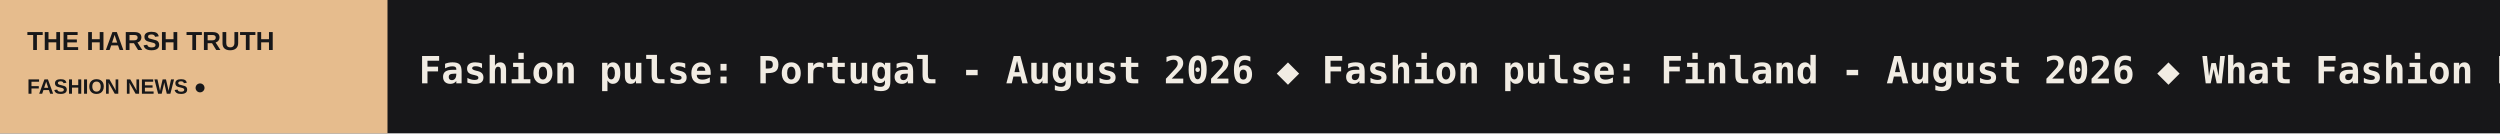
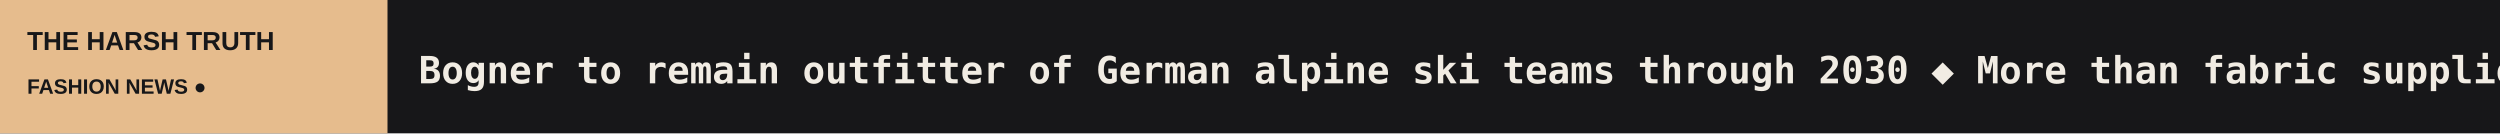
<svg xmlns="http://www.w3.org/2000/svg" width="1200" height="64" viewBox="0 0 1200 64" role="img" aria-label="THE HARSH TRUTH scrolling headlines">
  <rect width="1200" height="64" fill="#171719" />
  <rect width="186" height="64" fill="#E6BC8D" />
  <text x="13" y="24" fill="#171719" font-size="12.5" font-family="Arial,sans-serif" font-weight="800">THE HARSH TRUTH</text>
  <text x="13" y="45" fill="#171719" font-size="10" font-family="Arial,sans-serif" font-weight="800">FASHION NEWS  ●</text>
  <defs>
    <clipPath id="window">
      <rect x="186" y="0" width="1014" height="64" />
    </clipPath>
  </defs>
  <g clip-path="url(#window)">
    <g>
-       <text x="201" y="40" font-size="18" font-weight="600" font-family="monospace" fill="#F1ECE3" textLength="4050" lengthAdjust="spacing">Fashion pulse: Portugal - August 2026   ◆   Fashion pulse: Finland - August 2026   ◆   What Fashion Farm teaches me   ◆   Fashion pulse: Colombia - August 2026   ◆   Brand Radar: Almada Label – the Finnish brand taking its seasonless wardrobe to the runway   ◆   British Fashion Council expands New Wave cohort with digital commentators and production talent   ◆   </text>
-       <text x="4251" y="40" font-size="18" font-weight="600" font-family="monospace" fill="#F1ECE3" textLength="4050" lengthAdjust="spacing">Fashion pulse: Portugal - August 2026   ◆   Fashion pulse: Finland - August 2026   ◆   What Fashion Farm teaches me   ◆   Fashion pulse: Colombia - August 2026   ◆   Brand Radar: Almada Label – the Finnish brand taking its seasonless wardrobe to the runway   ◆   British Fashion Council expands New Wave cohort with digital commentators and production talent   ◆   </text>
-       <animateTransform attributeName="transform" type="translate" from="0 0" to="-4050 0" dur="60s" repeatCount="indefinite" />
+       <text x="201" y="40" font-size="18" font-weight="600" font-family="monospace" fill="#F1ECE3" textLength="5238" lengthAdjust="spacing">Bogner to remain outfitter of German alpine ski teams through 2030   ◆   More than fabric suppliers: Taiwan’s fashion scene seeks international stage   ◆   FashionUnited Executive: fashion industry news and statistics for leaders   ◆   Hyères Festival 2026: 5 young designers embrace linen   ◆   Oakley reissues 1999 Straight Jacket sunglasses through its MUZM archive programme   ◆   Kering: Q3 revenue remains stable as jewelry and eyewear offset Gucci contraction   ◆   </text>
+       <text x="5439" y="40" font-size="18" font-weight="600" font-family="monospace" fill="#F1ECE3" textLength="5238" lengthAdjust="spacing">Bogner to remain outfitter of German alpine ski teams through 2030   ◆   More than fabric suppliers: Taiwan’s fashion scene seeks international stage   ◆   FashionUnited Executive: fashion industry news and statistics for leaders   ◆   Hyères Festival 2026: 5 young designers embrace linen   ◆   Oakley reissues 1999 Straight Jacket sunglasses through its MUZM archive programme   ◆   Kering: Q3 revenue remains stable as jewelry and eyewear offset Gucci contraction   ◆   </text>
+       <animateTransform attributeName="transform" type="translate" from="0 0" to="-5238 0" dur="77s" repeatCount="indefinite" />
    </g>
  </g>
</svg>
